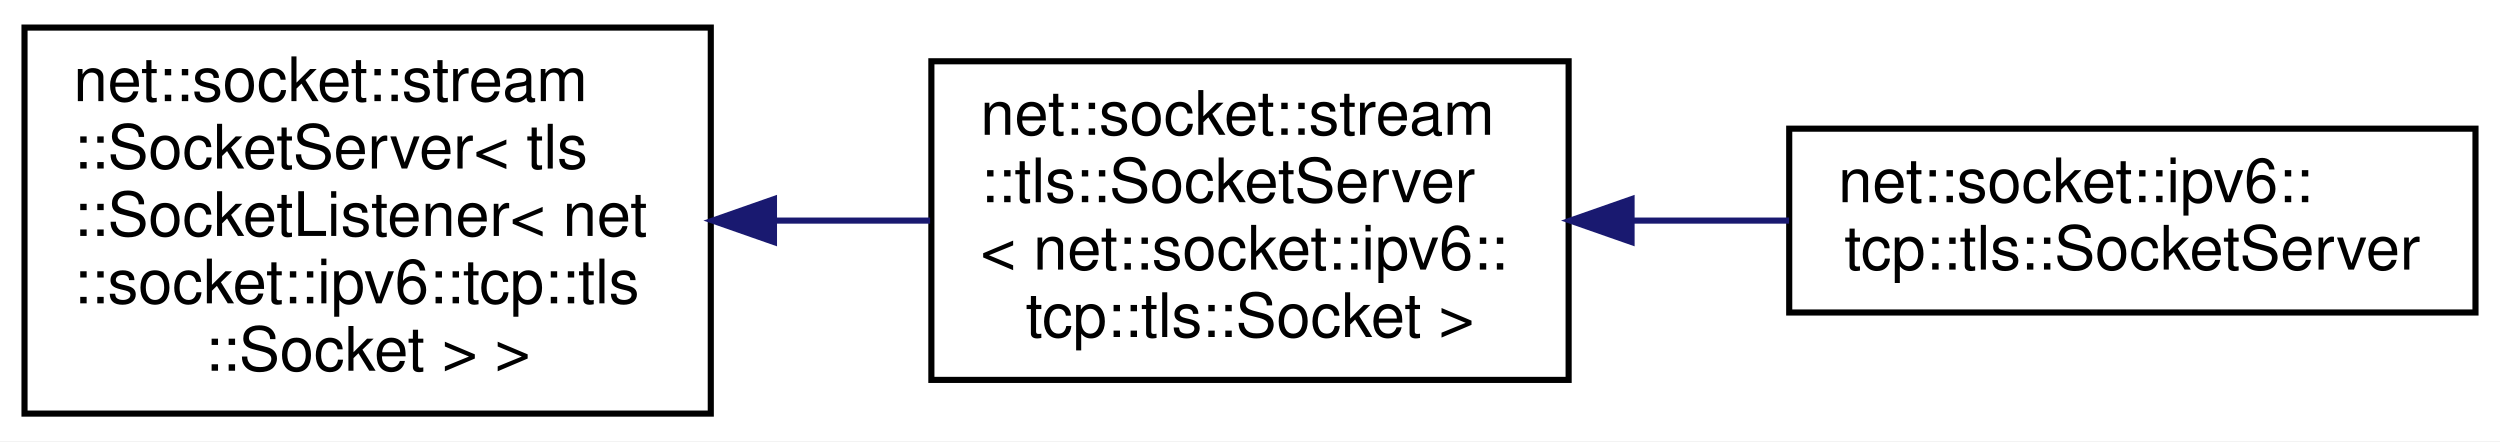
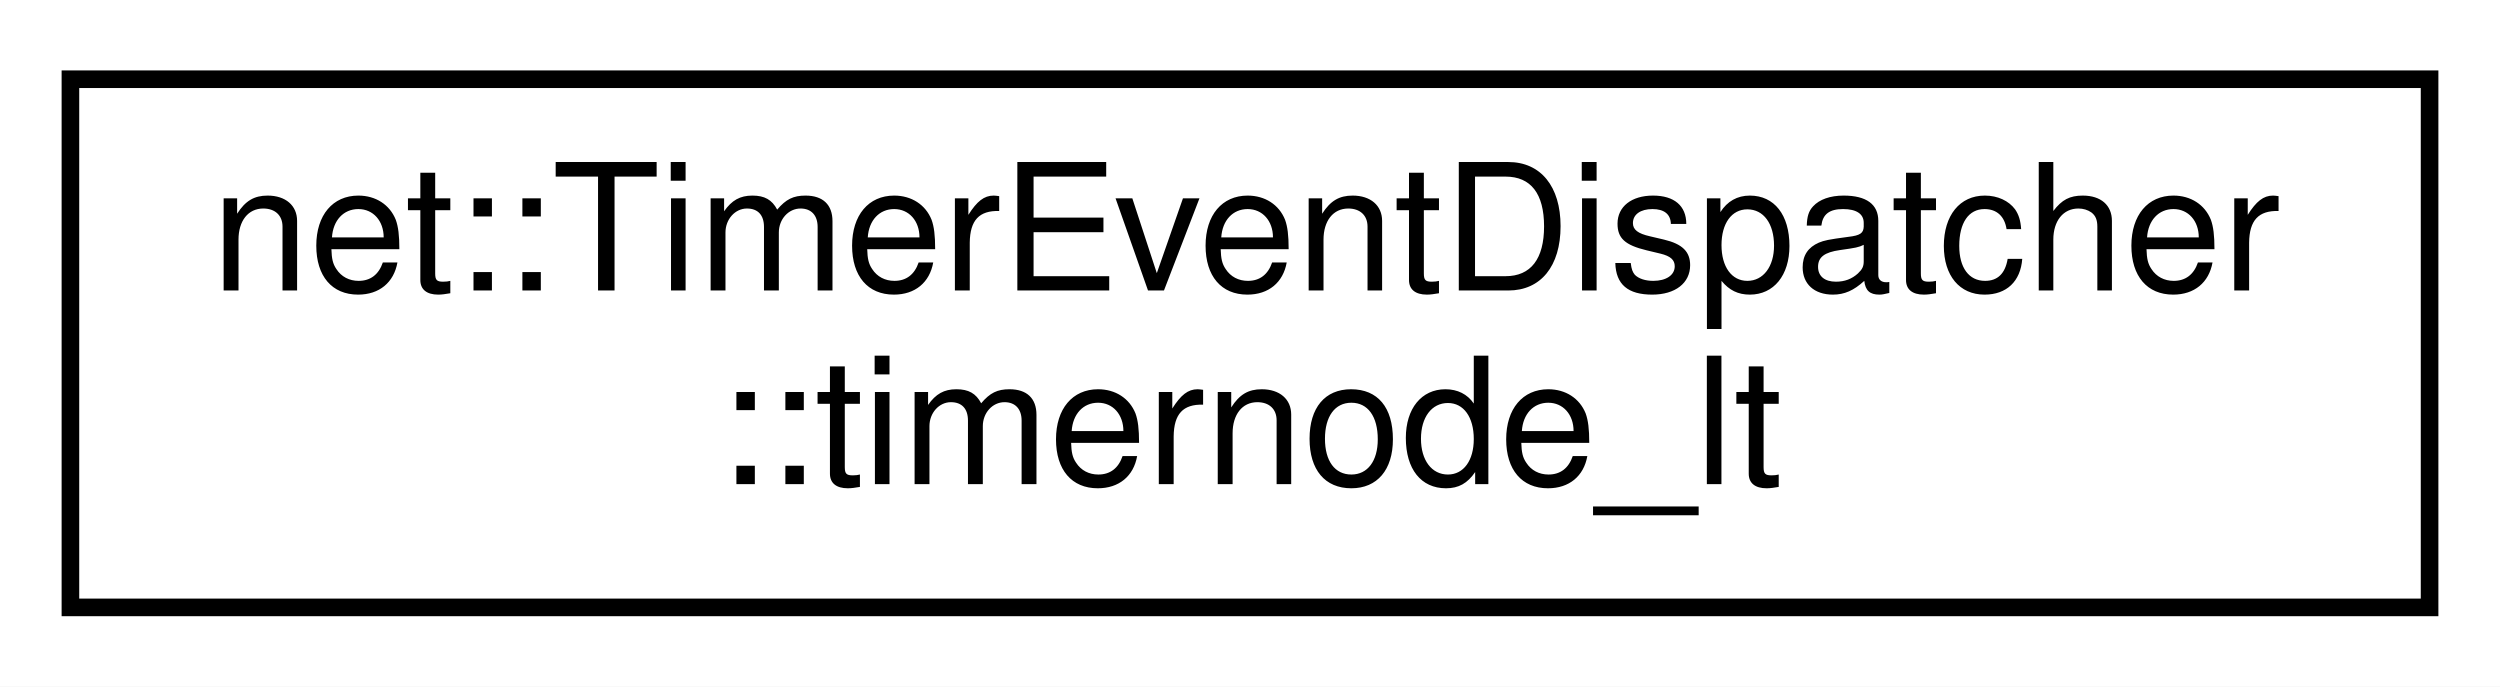
- <svg xmlns="http://www.w3.org/2000/svg" xmlns:xlink="http://www.w3.org/1999/xlink" width="408pt" height="72pt" viewBox="0.00 0.00 408.00 72.00">
-   <g id="graph0" class="graph" transform="scale(1 1) rotate(0) translate(4 68)">
-     <polygon fill="white" stroke="transparent" points="-4,4 -4,-68 404,-68 404,4 -4,4" />
+ <svg xmlns="http://www.w3.org/2000/svg" xmlns:xlink="http://www.w3.org/1999/xlink" width="142pt" height="39pt" viewBox="0.00 0.00 142.00 39.00">
+   <g id="graph0" class="graph" transform="scale(1 1) rotate(0) translate(4 35)">
+     <polygon fill="white" stroke="transparent" points="-4,4 -4,-35 138,-35 138,4 -4,4" />
    <g id="node1" class="node">
      <g id="a_node1">
-         <a xlink:href="classnet_1_1socket_1_1stream_1_1_socket_server.html" target="_top" xlink:title=" ">
-           <polygon fill="white" stroke="black" points="0,-0.5 0,-63.5 112,-63.5 112,-0.5 0,-0.5" />
-           <text text-anchor="start" x="8" y="-51.5" font-family="Helvetica,sans-Serif" font-size="10.00">net::socket::stream</text>
-           <text text-anchor="start" x="8" y="-40.5" font-family="Helvetica,sans-Serif" font-size="10.00">::SocketServer&lt; tls</text>
-           <text text-anchor="start" x="8" y="-29.5" font-family="Helvetica,sans-Serif" font-size="10.00">::SocketListener&lt; net</text>
-           <text text-anchor="start" x="8" y="-18.5" font-family="Helvetica,sans-Serif" font-size="10.00">::socket::ipv6::tcp::tls</text>
-           <text text-anchor="middle" x="56" y="-7.5" font-family="Helvetica,sans-Serif" font-size="10.00">::Socket &gt; &gt;</text>
+         <a xlink:href="classnet_1_1_timer_event_dispatcher_1_1timernode__lt.html" target="_top" xlink:title=" ">
+           <polygon fill="white" stroke="black" points="0,-0.5 0,-30.5 134,-30.5 134,-0.5 0,-0.5" />
+           <text text-anchor="start" x="8" y="-18.5" font-family="Helvetica,sans-Serif" font-size="10.00">net::TimerEventDispatcher</text>
+           <text text-anchor="middle" x="67" y="-7.5" font-family="Helvetica,sans-Serif" font-size="10.00">::timernode_lt</text>
        </a>
      </g>
    </g>
-     <g id="node2" class="node">
-       <g id="a_node2">
-         <a xlink:href="classnet_1_1socket_1_1stream_1_1tls_1_1_socket_server.html" target="_top" xlink:title=" ">
-           <polygon fill="white" stroke="black" points="148,-6 148,-58 252,-58 252,-6 148,-6" />
-           <text text-anchor="start" x="156" y="-46" font-family="Helvetica,sans-Serif" font-size="10.00">net::socket::stream</text>
-           <text text-anchor="start" x="156" y="-35" font-family="Helvetica,sans-Serif" font-size="10.00">::tls::SocketServer</text>
-           <text text-anchor="start" x="156" y="-24" font-family="Helvetica,sans-Serif" font-size="10.00">&lt; net::socket::ipv6::</text>
-           <text text-anchor="middle" x="200" y="-13" font-family="Helvetica,sans-Serif" font-size="10.00">tcp::tls::Socket &gt;</text>
-         </a>
-       </g>
-     </g>
-     <g id="edge1" class="edge">
-       <path fill="none" stroke="midnightblue" d="M122.55,-32C131.02,-32 139.6,-32 147.79,-32" />
-       <polygon fill="midnightblue" stroke="midnightblue" points="122.31,-28.5 112.31,-32 122.31,-35.5 122.31,-28.5" />
-     </g>
-     <g id="node3" class="node">
-       <g id="a_node3">
-         <a xlink:href="classnet_1_1socket_1_1ipv6_1_1tcp_1_1tls_1_1_socket_server.html" target="_top" xlink:title=" ">
-           <polygon fill="white" stroke="black" points="288,-17 288,-47 400,-47 400,-17 288,-17" />
-           <text text-anchor="start" x="296" y="-35" font-family="Helvetica,sans-Serif" font-size="10.00">net::socket::ipv6::</text>
-           <text text-anchor="middle" x="344" y="-24" font-family="Helvetica,sans-Serif" font-size="10.00">tcp::tls::SocketServer</text>
-         </a>
-       </g>
-     </g>
-     <g id="edge2" class="edge">
-       <path fill="none" stroke="midnightblue" d="M262.48,-32C270.96,-32 279.62,-32 287.97,-32" />
-       <polygon fill="midnightblue" stroke="midnightblue" points="262.27,-28.5 252.27,-32 262.27,-35.5 262.27,-28.5" />
-     </g>
  </g>
</svg>
